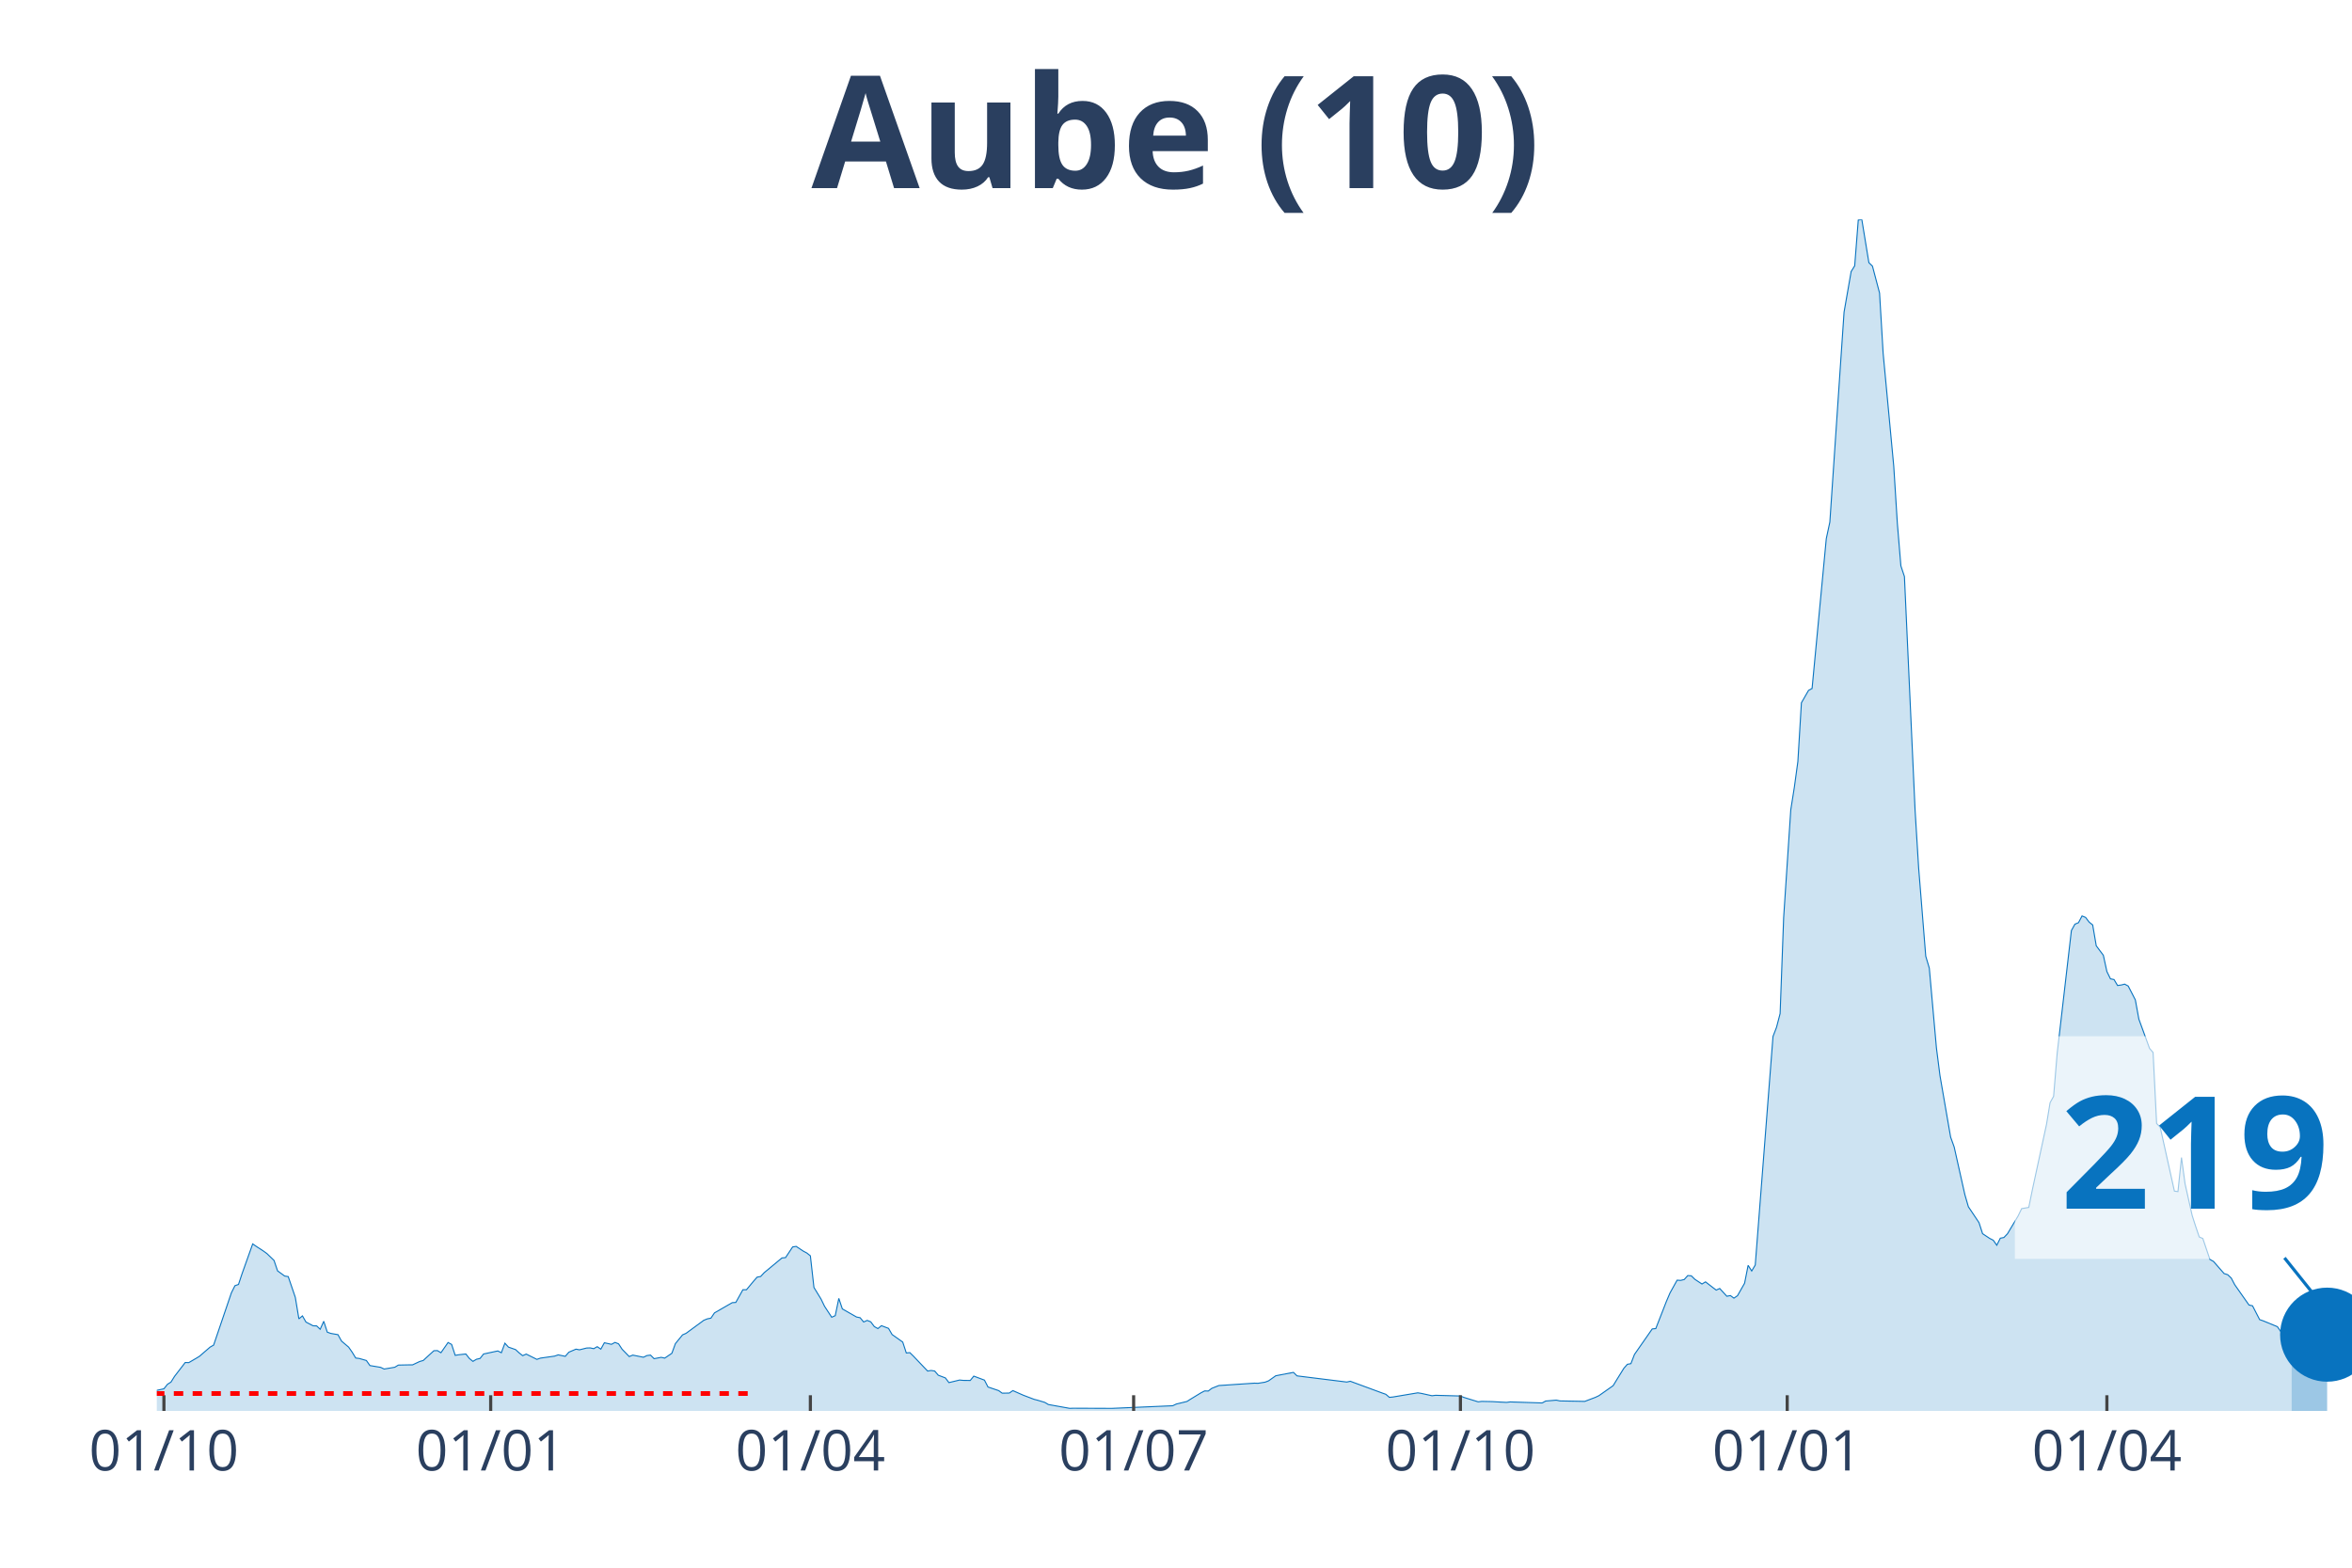
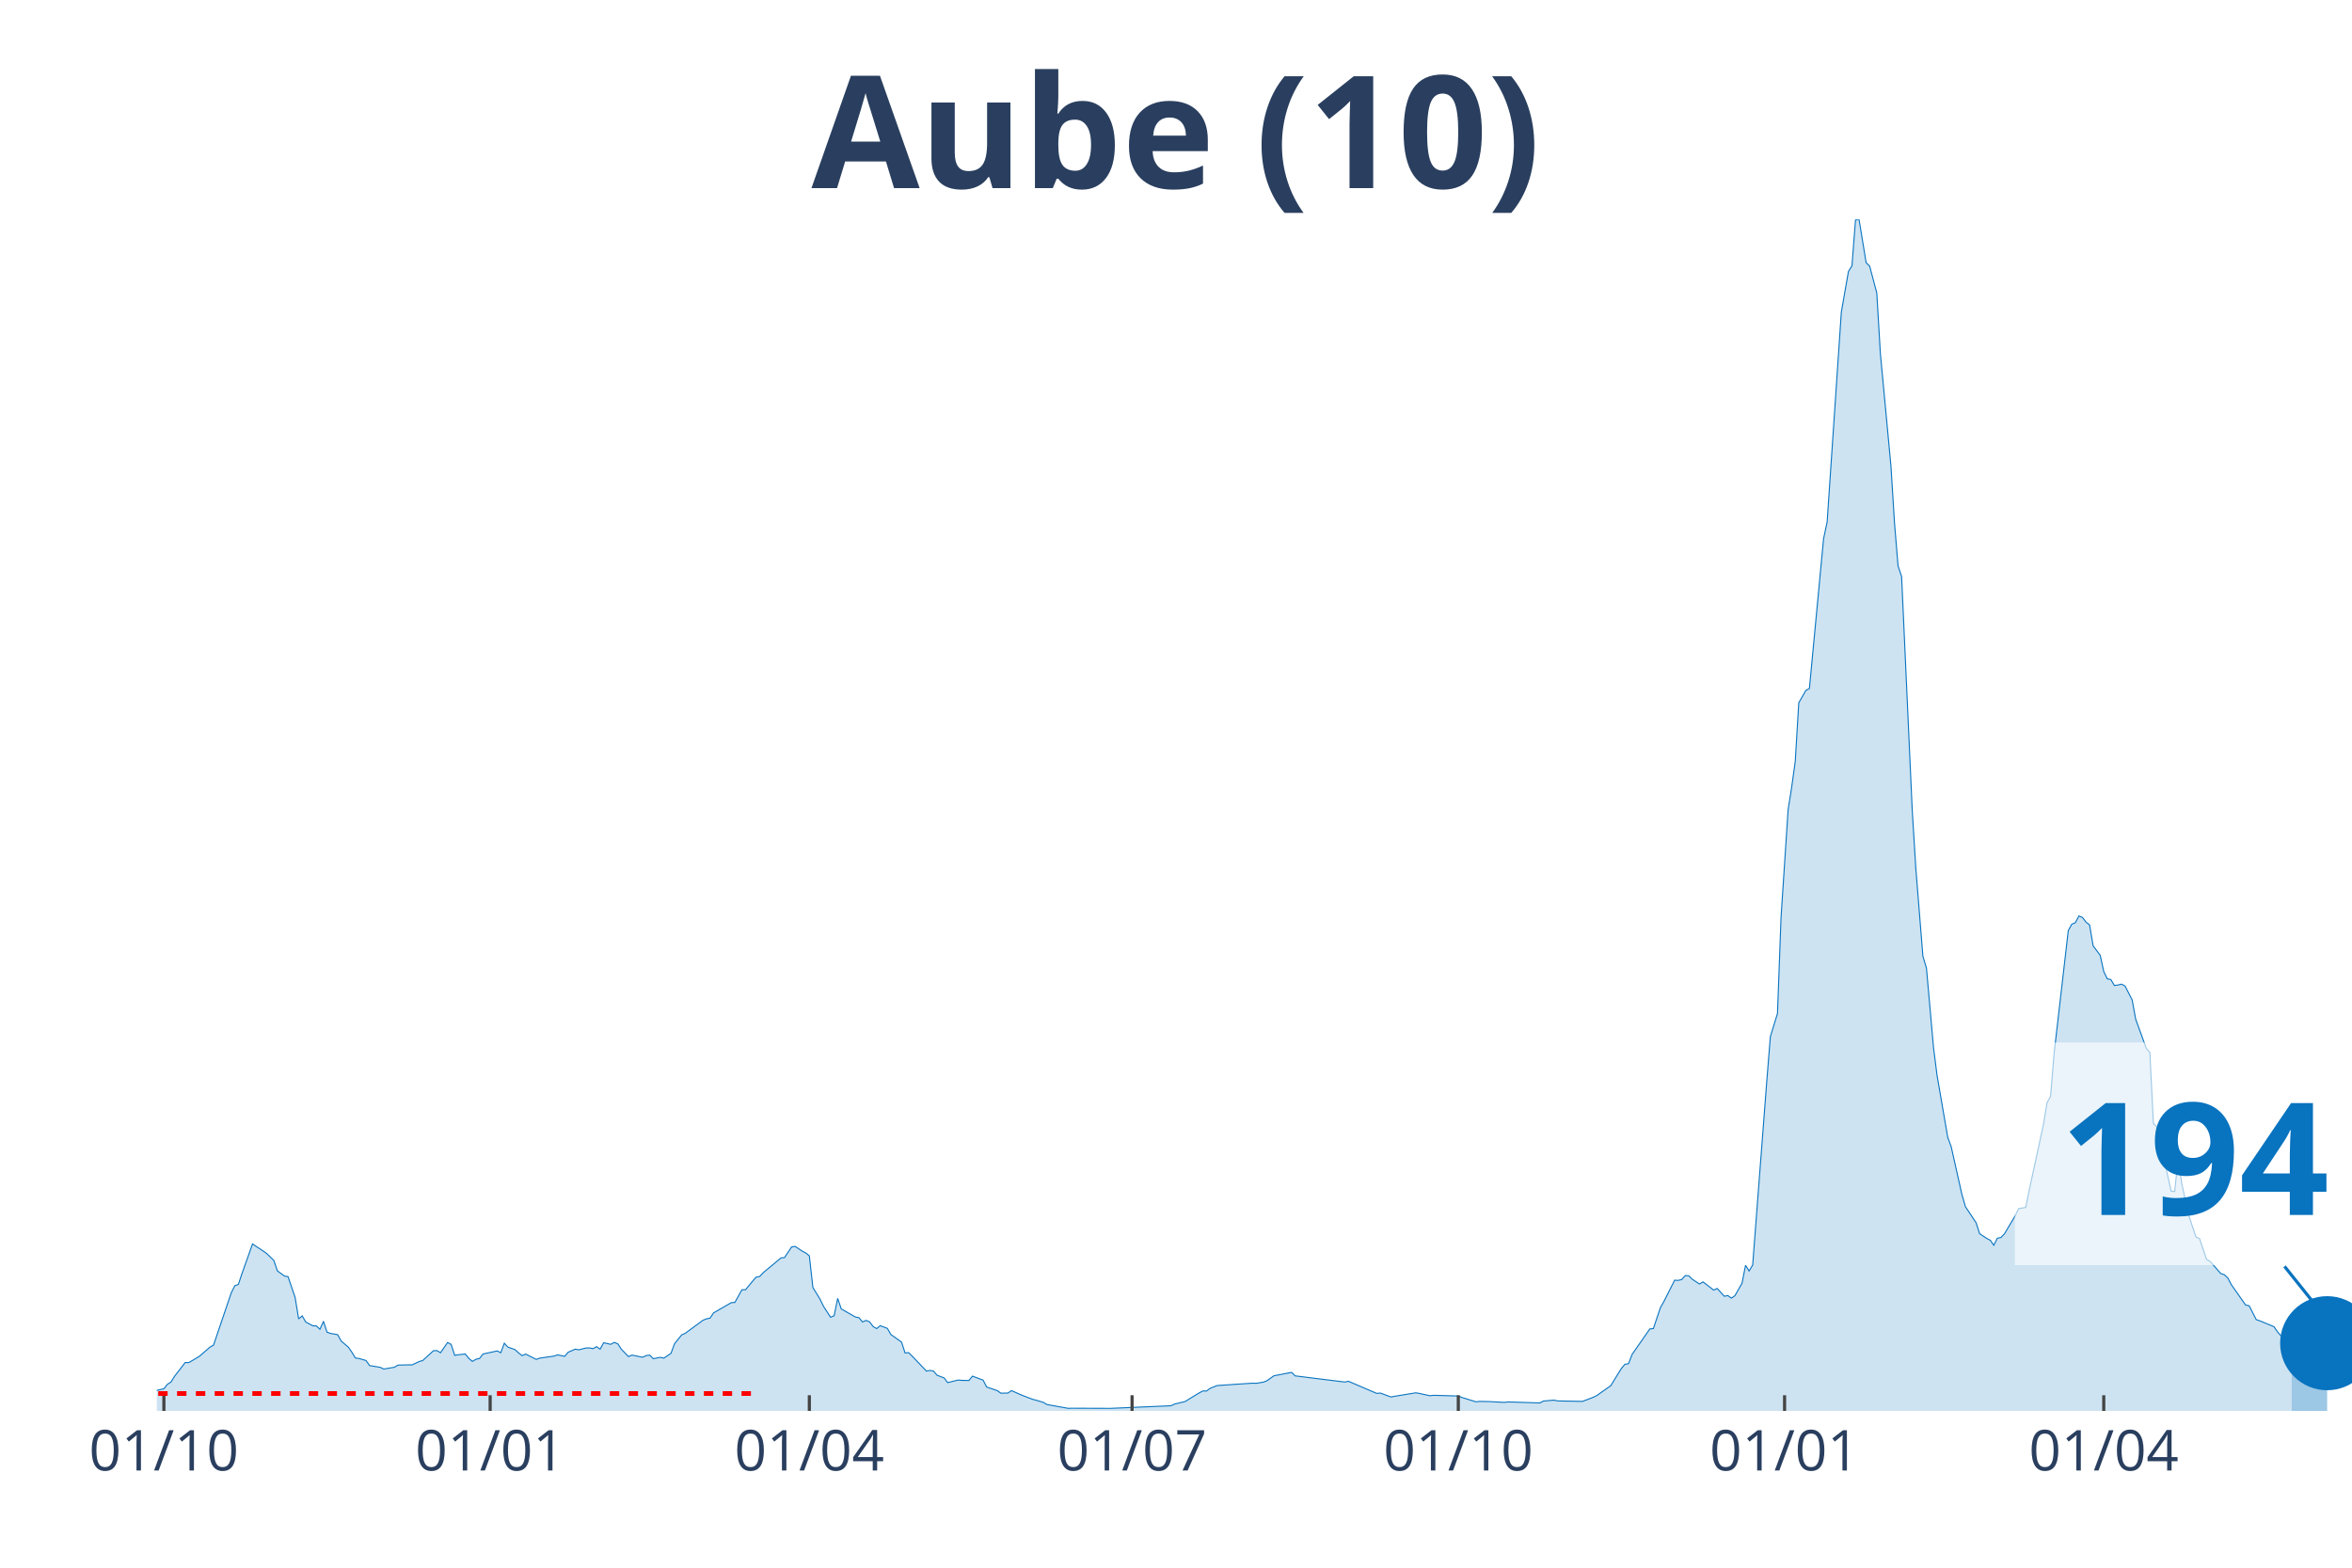
<svg xmlns="http://www.w3.org/2000/svg" class="main-svg" width="1125" height="750" style="" viewBox="0 0 750 500">
  <rect x="0" y="0" width="750" height="500" style="fill: rgb(0, 0, 0); fill-opacity: 0;" />
-   <defs id="defs-80fedc">
+   <defs id="defs-964664">
    <g class="clips">
-       <clipPath id="clip80fedcxyplot" class="plotclip">
+       <clipPath id="clip964664xyplot" class="plotclip">
        <rect width="700" height="380" />
      </clipPath>
-       <clipPath class="axesclip" id="clip80fedcx">
+       <clipPath class="axesclip" id="clip964664x">
        <rect x="50" y="0" width="700" height="500" />
      </clipPath>
-       <clipPath class="axesclip" id="clip80fedcy">
+       <clipPath class="axesclip" id="clip964664y">
        <rect x="0" y="70" width="750" height="380" />
      </clipPath>
-       <clipPath class="axesclip" id="clip80fedcxy">
+       <clipPath class="axesclip" id="clip964664xy">
        <rect x="50" y="70" width="700" height="380" />
      </clipPath>
    </g>
    <g class="gradients" />
  </defs>
  <g class="bglayer">
    <rect class="bg" x="50" y="70" width="700" height="380" style="fill: rgb(0, 0, 0); fill-opacity: 0; stroke-width: 0;" />
  </g>
  <g class="layer-below">
    <g class="imagelayer" />
    <g class="shapelayer" />
  </g>
  <g class="cartesianlayer">
    <g class="subplot xy">
      <g class="layer-subplot">
        <g class="shapelayer" />
        <g class="imagelayer" />
      </g>
      <g class="gridlayer">
        <g class="x">
-           <path class="xgrid crisp" transform="translate(52.27,0)" d="M0,70v380" style="stroke: rgb(255, 255, 255); stroke-opacity: 1; stroke-width: 1px;" />
-           <path class="xgrid crisp" transform="translate(156.47,0)" d="M0,70v380" style="stroke: rgb(255, 255, 255); stroke-opacity: 1; stroke-width: 1px;" />
-           <path class="xgrid crisp" transform="translate(258.41,0)" d="M0,70v380" style="stroke: rgb(255, 255, 255); stroke-opacity: 1; stroke-width: 1px;" />
-           <path class="xgrid crisp" transform="translate(361.49,0)" d="M0,70v380" style="stroke: rgb(255, 255, 255); stroke-opacity: 1; stroke-width: 1px;" />
-           <path class="xgrid crisp" transform="translate(465.7,0)" d="M0,70v380" style="stroke: rgb(255, 255, 255); stroke-opacity: 1; stroke-width: 1px;" />
-           <path class="xgrid crisp" transform="translate(569.9,0)" d="M0,70v380" style="stroke: rgb(255, 255, 255); stroke-opacity: 1; stroke-width: 1px;" />
-           <path class="xgrid crisp" transform="translate(671.84,0)" d="M0,70v380" style="stroke: rgb(255, 255, 255); stroke-opacity: 1; stroke-width: 1px;" />
+           <path class="xgrid crisp" transform="translate(52.26,0)" d="M0,70v380" style="stroke: rgb(255, 255, 255); stroke-opacity: 1; stroke-width: 1px;" />
+           <path class="xgrid crisp" transform="translate(156.3,0)" d="M0,70v380" style="stroke: rgb(255, 255, 255); stroke-opacity: 1; stroke-width: 1px;" />
+           <path class="xgrid crisp" transform="translate(258.08,0)" d="M0,70v380" style="stroke: rgb(255, 255, 255); stroke-opacity: 1; stroke-width: 1px;" />
+           <path class="xgrid crisp" transform="translate(360.99,0)" d="M0,70v380" style="stroke: rgb(255, 255, 255); stroke-opacity: 1; stroke-width: 1px;" />
+           <path class="xgrid crisp" transform="translate(465.02,0)" d="M0,70v380" style="stroke: rgb(255, 255, 255); stroke-opacity: 1; stroke-width: 1px;" />
+           <path class="xgrid crisp" transform="translate(569.06,0)" d="M0,70v380" style="stroke: rgb(255, 255, 255); stroke-opacity: 1; stroke-width: 1px;" />
+           <path class="xgrid crisp" transform="translate(670.84,0)" d="M0,70v380" style="stroke: rgb(255, 255, 255); stroke-opacity: 1; stroke-width: 1px;" />
        </g>
        <g class="y" />
      </g>
      <g class="zerolinelayer" />
      <path class="xlines-below" />
      <path class="ylines-below" />
      <g class="overlines-below" />
      <g class="xaxislayer-below" />
      <g class="yaxislayer-below" />
      <g class="overaxes-below" />
-       <g class="plot" transform="translate(50, 70)" clip-path="url('#clip80fedcxyplot')">
+       <g class="plot" transform="translate(50, 70)" clip-path="url('#clip964664xyplot')">
        <g class="scatterlayer mlayer">
-           <g class="trace scatter tracef2c474" style="stroke-miterlimit: 2;">
+           <g class="trace scatter traceb8cc3d" style="stroke-miterlimit: 2;">
            <g class="fills">
              <g>
-                 <path class="js-fill" d="M680.74,380L-154.05,380L-154.05,379.46L-142.72,379.25L-141.59,379.25L-53.24,378.64L-52.1,377.81L-45.31,377.06L-44.17,377.56L-26.05,376.49L-24.92,376.06L-20.39,375.2L-19.26,375.06L-15.86,375.49L-14.72,374.91L-10.19,374.81L-9.06,374.41L-3.4,374.48L-2.27,374.48L-1.13,374.45L0,373.44L2.27,372.94L3.4,371.51L4.53,370.79L5.66,368.97L9.06,364.56L10.19,364.6L12.46,363.27L13.59,362.59L16.99,359.65L18.12,359.01L23.79,342.32L24.92,340.06L26.05,339.66L27.18,336.26L30.58,326.73L31.72,327.52L33.98,328.99L35.11,329.81L37.38,332L38.51,335.33L40.78,336.98L41.91,337.16L44.17,343.78L45.31,350.63L46.44,349.69L47.57,351.66L49.84,352.85L50.97,352.88L52.1,353.96L53.24,351.41L54.37,354.89L55.5,355.28L57.77,355.68L58.9,357.72L61.17,359.65L62.3,361.27L63.43,363.13L64.56,363.27L66.83,363.92L67.96,365.53L71.36,366.1L72.49,366.64L75.89,366.07L77.02,365.38L80.42,365.31L81.55,365.31L83.82,364.24L84.95,363.92L88.35,360.8L89.48,360.76L90.61,361.44L91.75,359.8L92.88,358.18L94.01,358.79L95.15,362.27L96.28,362.09L98.54,361.84L99.68,363.27L100.81,364.2L101.94,363.52L103.07,363.27L104.21,361.84L108.74,360.87L109.87,361.44L111,358.4L112.14,359.65L114.4,360.44L115.53,361.48L116.67,362.38L117.8,361.87L121.2,363.56L122.33,363.16L126.86,362.52L127.99,362.12L130.26,362.59L131.39,361.27L133.66,360.3L134.79,360.51L137.06,359.94L138.19,359.9L139.32,360.15L140.45,359.51L141.59,360.3L142.72,358.26L144.98,358.76L146.12,358.15L147.25,358.61L148.38,360.33L150.65,362.66L151.78,362.2L155.18,362.88L156.31,362.34L157.44,362.2L158.58,363.34L160.84,362.91L161.97,363.16L164.24,361.62L165.37,358.54L167.64,355.75L168.77,355.25L174.43,351.09L175.57,350.63L176.7,350.41L177.83,348.73L183.5,345.47L184.63,345.4L186.89,341.35L188.03,341.35L190.29,338.63L191.42,337.34L192.56,337.12L193.69,335.9L199.35,331.21L200.49,331.1L202.75,327.7L203.88,327.52L206.15,329.03L207.28,329.63L208.41,330.53L209.55,340.63L211.81,344.32L212.94,346.65L215.21,350.12L216.34,349.62L217.48,344.11L218.61,347.47L223.14,350.05L224.27,350.27L225.4,351.63L226.54,351.13L227.67,351.59L228.8,353.1L229.94,353.74L231.07,352.81L233.33,353.67L234.47,355.64L237.86,358.04L239,361.52L240.13,361.41L241.26,362.52L245.79,367.28L246.93,367.1L248.06,367.28L249.19,368.61L251.46,369.47L252.59,370.97L255.99,370.15L257.12,370.26L259.39,370.29L260.52,368.9L263.92,370.18L265.05,372.37L268.45,373.52L269.58,374.34L271.84,374.3L272.98,373.52L275.24,374.52L276.38,375.02L279.77,376.31L280.91,376.6L283.17,377.28L284.3,377.96L291.1,379.18L292.23,379.14L303.56,379.18L304.69,379.18L323.95,378.35L325.08,377.81L328.48,376.99L329.61,376.27L333.01,374.2L334.14,373.62L335.28,373.66L336.41,372.8L338.67,371.9L339.81,371.83L350,371.15L351.13,371.19L353.4,370.83L354.53,370.4L356.8,368.79L357.93,368.57L362.46,367.71L363.59,368.82L379.45,370.79L380.58,370.54L390.78,374.3L391.91,374.7L393.04,375.67L394.17,375.56L402.1,374.23L403.24,374.41L406.63,375.16L407.77,375.02L415.7,375.24L416.83,375.7L421.36,377.1L422.49,376.96L425.89,377.03L427.02,377.1L430.42,377.28L431.55,377.13L441.75,377.46L442.88,376.85L446.28,376.56L447.41,376.81L455.34,376.96L456.47,376.53L458.74,375.67L459.87,375.13L464.4,371.94L465.53,370.08L467.8,366.42L468.93,365.13L470.06,364.92L471.2,361.98L476.86,353.85L477.99,353.74L481.39,345.04L482.52,342.39L484.79,338.3L485.92,338.37L487.06,338.09L488.19,336.83L489.32,336.91L490.45,338.02L492.72,339.52L493.85,338.84L497.25,341.46L498.38,340.95L500.65,343.43L501.78,343.21L502.91,344.03L504.05,343.25L506.31,339.27L507.44,333.57L508.58,335.37L509.71,333.47L515.37,260.57L516.5,257.63L517.64,253.26L518.77,222.63L521.04,188.28L522.17,181.12L523.3,172.88L524.43,154.14L526.7,150.2L527.83,149.59L532.36,101.81L533.5,96.5L536.89,46.28L538.03,29.55L540.29,16.59L541.42,14.79L542.56,0.18L543.69,0L545.95,13.79L547.09,14.9L549.35,23.46L550.49,42.66L553.88,78.74L555.02,96.9L556.15,110.48L557.28,113.88L560.68,188.42L561.81,206.8L564.08,234.99L565.21,238.75L567.48,264.19L568.61,273.04L572.01,292.67L573.14,295.82L576.54,310.97L577.67,314.88L581.07,319.96L582.2,323.47L584.47,324.98L585.6,325.55L586.73,327.16L587.86,324.91L589,324.69L590.13,323.51L593.53,317.81L594.66,315.48L596.93,315.09L598.06,309.54L602.59,288.58L603.72,281.7L604.85,279.66L605.99,265.91L610.52,226.79L611.65,224.75L612.78,224.28L613.92,222.13L615.05,222.6L616.18,224.1L617.31,225L618.45,231.66L620.71,234.67L621.84,239.86L622.98,242.19L624.11,242.41L625.24,244.31L626.38,244.16L627.51,243.88L628.64,244.49L630.91,248.89L632.04,255.05L635.44,264.37L636.57,265.69L637.7,288.33L638.83,289.48L643.37,309.9L644.5,310.04L645.63,299.19L646.76,307.53L649.03,317.67L650.16,321.18L651.29,324.51L652.43,325.01L654.69,331.68L655.83,332.32L659.22,336.19L660.36,336.55L661.49,337.62L662.62,339.77L667.15,346.22L668.28,346.47L670.55,350.88L671.68,351.27L676.21,353.13L677.35,354.78L679.61,357.4L680.74,360.76" style="fill: rgb(8, 115, 191); fill-opacity: 0.2; stroke-width: 0;" />
+                 <path class="js-fill" d="M680.78,380L-153.8,380L-153.8,379.46L-142.49,379.25L-141.36,379.25L-54.28,378.64L-53.15,378.64L-49.76,377.06L-48.63,376.99L-40.71,377.71L-39.58,377.53L-31.66,376.85L-30.53,377.24L-27.14,377.03L-26.01,376.49L-20.36,375.2L-19.22,375.06L-15.83,375.49L-14.7,374.91L-10.18,374.81L-9.05,374.41L-3.39,374.48L-2.26,374.48L-1.13,374.45L0,373.44L2.26,372.94L3.39,371.51L4.52,370.79L5.65,368.97L9.05,364.56L10.18,364.6L12.44,363.27L13.57,362.59L16.96,359.65L18.09,359.01L23.75,342.32L24.88,340.06L26.01,339.66L27.14,336.26L30.53,326.73L31.66,327.52L33.93,328.99L35.06,329.81L37.32,332L38.45,335.33L40.71,336.98L41.84,337.16L44.1,343.78L45.23,350.63L46.37,349.69L47.5,351.66L49.76,352.85L50.89,352.88L52.02,353.96L53.15,351.41L54.28,354.89L55.41,355.28L57.67,355.68L58.8,357.72L61.07,359.65L62.2,361.27L63.33,363.13L64.46,363.27L66.72,363.92L67.85,365.53L71.24,366.1L72.37,366.64L75.77,366.07L76.9,365.38L80.29,365.31L81.42,365.31L83.68,364.24L84.81,363.92L88.21,360.8L89.34,360.76L90.47,361.44L91.6,359.8L92.73,358.18L93.86,358.79L94.99,362.27L96.12,362.09L98.38,361.84L99.52,363.27L100.65,364.2L101.78,363.52L102.91,363.27L104.04,361.84L108.56,360.87L109.69,361.44L110.82,358.4L111.95,359.65L114.22,360.44L115.35,361.48L116.48,362.38L117.61,361.87L121,363.56L122.13,363.16L126.66,362.52L127.79,362.12L130.05,362.59L131.18,361.27L133.44,360.3L134.57,360.51L136.83,359.94L137.96,359.9L139.1,360.15L140.23,359.51L141.36,360.3L142.49,358.26L144.75,358.76L145.88,358.15L147.01,358.61L148.14,360.33L150.4,362.66L151.53,362.2L154.93,362.88L156.06,362.34L157.19,362.2L158.32,363.34L160.58,362.91L161.71,363.16L163.97,361.62L165.11,358.54L167.37,355.75L168.5,355.25L174.15,351.09L175.28,350.63L176.41,350.41L177.54,348.73L183.2,345.47L184.33,345.4L186.59,341.35L187.72,341.35L189.98,338.63L191.11,337.34L192.25,337.12L193.38,335.9L199.03,331.21L200.16,331.1L202.42,327.7L203.55,327.52L205.82,329.03L206.95,329.63L208.08,330.53L209.21,340.63L211.47,344.32L212.6,346.65L214.86,350.12L215.99,349.62L217.12,344.11L218.26,347.47L222.78,350.05L223.91,350.27L225.04,351.63L226.17,351.13L227.3,351.59L228.43,353.1L229.56,353.74L230.69,352.81L232.96,353.67L234.09,355.64L237.48,358.04L238.61,361.52L239.74,361.41L240.87,362.52L245.4,367.28L246.53,367.1L247.66,367.28L248.79,368.61L251.05,369.47L252.18,370.97L255.57,370.15L256.7,370.26L258.97,370.29L260.1,368.9L263.49,370.18L264.62,372.37L268.01,373.52L269.14,374.34L271.41,374.3L272.54,373.52L274.8,374.52L275.93,375.02L279.32,376.31L280.45,376.6L282.71,377.28L283.84,377.96L290.63,379.18L291.76,379.14L303.07,379.18L304.2,379.18L323.42,378.35L324.56,377.81L327.95,376.99L329.08,376.27L332.47,374.2L333.6,373.62L334.73,373.66L335.86,372.8L338.13,371.9L339.26,371.83L349.43,371.15L350.57,371.19L352.83,370.83L353.96,370.4L356.22,368.79L357.35,368.57L361.87,367.71L363,368.82L378.84,370.79L379.97,370.54L389.01,374.41L390.15,374.3L393.54,375.56L394.67,375.34L401.45,374.23L402.58,374.41L405.98,375.16L407.11,375.02L415.02,375.24L416.16,375.7L420.68,377.1L421.81,376.96L425.2,377.03L426.33,377.1L429.73,377.28L430.86,377.13L441.03,377.46L442.16,376.85L445.56,376.56L446.69,376.81L454.6,376.96L455.74,376.53L458,375.67L459.13,375.13L463.65,371.94L464.78,370.08L467.04,366.42L468.17,365.13L469.31,364.92L470.44,361.98L476.09,353.85L477.22,353.74L479.48,347.04L480.61,345.04L484.01,338.3L485.14,338.37L486.27,338.09L487.4,336.83L488.53,336.91L489.66,338.02L491.92,339.52L493.05,338.84L496.45,341.46L497.58,340.95L499.84,343.43L500.97,343.21L502.1,344.03L503.23,343.25L505.49,339.27L506.62,333.57L507.75,335.37L508.89,333.47L513.41,274.5L514.54,260.57L516.8,253.26L517.93,222.63L520.19,188.28L521.32,181.12L522.46,172.88L523.59,154.14L525.85,150.2L526.98,149.59L531.5,101.81L532.63,96.5L536.03,46.28L537.16,29.55L539.42,16.59L540.55,14.79L541.68,0.18L542.81,0L545.07,13.79L546.2,14.9L548.47,23.46L549.6,42.66L552.99,78.74L554.12,96.9L555.25,110.48L556.38,113.88L559.77,188.42L560.9,206.8L563.17,234.99L564.3,238.75L566.56,264.19L567.69,273.04L571.08,292.67L572.21,295.82L575.61,310.97L576.74,314.88L580.13,319.96L581.26,323.47L583.52,324.98L584.65,325.55L585.78,327.16L586.91,324.91L588.05,324.69L589.18,323.51L592.57,317.81L593.7,315.48L595.96,315.09L597.09,309.54L601.62,288.58L602.75,281.7L603.88,279.66L605.01,265.91L609.53,226.79L610.66,224.75L611.79,224.28L612.92,222.13L614.05,222.6L615.19,224.1L616.32,225L617.45,231.66L619.71,234.67L620.84,239.86L621.97,242.19L623.1,242.41L624.23,244.31L625.36,244.16L626.49,243.88L627.63,244.49L629.89,248.89L631.02,255.05L634.41,264.37L635.54,265.69L636.67,288.33L637.8,289.48L642.33,309.9L643.46,310.04L644.59,299.19L645.72,307.53L647.98,317.67L649.11,321.18L650.24,324.51L651.37,325.01L653.63,331.68L654.77,332.32L658.16,336.19L659.29,336.55L660.42,337.62L661.55,339.77L666.07,346.22L667.21,346.47L669.47,350.88L670.6,351.27L675.12,353.13L676.25,354.78L678.51,357.4L679.64,360.76L680.78,361.77" style="fill: rgb(8, 115, 191); fill-opacity: 0.2; stroke-width: 0;" />
              </g>
            </g>
            <g class="errorbars" />
            <g class="lines">
-               <path class="js-line" d="M-154.05,379.46L-142.72,379.25L-141.59,379.25L-53.24,378.64L-52.1,377.81L-45.31,377.06L-44.17,377.56L-26.05,376.49L-24.92,376.06L-20.39,375.2L-19.26,375.06L-15.86,375.49L-14.72,374.91L-10.19,374.81L-9.06,374.41L-3.4,374.48L-2.27,374.48L-1.13,374.45L0,373.44L2.27,372.94L3.4,371.51L4.53,370.79L5.66,368.97L9.06,364.56L10.19,364.6L12.46,363.27L13.59,362.59L16.99,359.65L18.12,359.01L23.79,342.32L24.92,340.06L26.05,339.66L27.18,336.26L30.58,326.73L31.72,327.52L33.98,328.99L35.11,329.81L37.38,332L38.51,335.33L40.78,336.98L41.91,337.16L44.17,343.78L45.31,350.63L46.44,349.69L47.57,351.66L49.84,352.85L50.97,352.88L52.1,353.96L53.24,351.41L54.37,354.89L55.5,355.28L57.77,355.68L58.9,357.72L61.17,359.65L62.3,361.27L63.43,363.13L64.56,363.27L66.83,363.92L67.96,365.53L71.36,366.1L72.49,366.64L75.89,366.07L77.02,365.38L80.42,365.31L81.55,365.31L83.82,364.24L84.95,363.92L88.35,360.8L89.48,360.76L90.61,361.44L91.75,359.8L92.88,358.18L94.01,358.79L95.15,362.27L96.28,362.09L98.54,361.84L99.68,363.27L100.81,364.2L101.94,363.52L103.07,363.27L104.21,361.84L108.74,360.87L109.87,361.44L111,358.4L112.14,359.65L114.4,360.44L115.53,361.48L116.67,362.38L117.8,361.87L121.2,363.56L122.33,363.16L126.86,362.52L127.99,362.12L130.26,362.59L131.39,361.27L133.66,360.3L134.79,360.51L137.06,359.94L138.19,359.9L139.32,360.15L140.45,359.51L141.59,360.3L142.72,358.26L144.98,358.76L146.12,358.15L147.25,358.61L148.38,360.33L150.65,362.66L151.78,362.2L155.18,362.88L156.31,362.34L157.44,362.2L158.58,363.34L160.84,362.91L161.97,363.16L164.24,361.62L165.37,358.54L167.64,355.75L168.77,355.25L174.43,351.09L175.57,350.63L176.7,350.41L177.83,348.73L183.5,345.47L184.63,345.4L186.89,341.35L188.03,341.35L190.29,338.63L191.42,337.34L192.56,337.12L193.69,335.9L199.35,331.21L200.49,331.1L202.75,327.7L203.88,327.52L206.15,329.03L207.28,329.63L208.41,330.53L209.55,340.63L211.81,344.32L212.94,346.65L215.21,350.12L216.34,349.62L217.48,344.11L218.61,347.47L223.14,350.05L224.27,350.27L225.4,351.63L226.54,351.13L227.67,351.59L228.8,353.1L229.94,353.74L231.07,352.81L233.33,353.67L234.47,355.64L237.86,358.04L239,361.52L240.13,361.41L241.26,362.52L245.79,367.28L246.93,367.1L248.06,367.28L249.19,368.61L251.46,369.47L252.59,370.97L255.99,370.15L257.12,370.26L259.39,370.29L260.52,368.9L263.92,370.18L265.05,372.37L268.45,373.52L269.58,374.34L271.84,374.3L272.98,373.52L275.24,374.52L276.38,375.02L279.77,376.31L280.91,376.6L283.17,377.28L284.3,377.96L291.1,379.18L292.23,379.14L303.56,379.18L304.69,379.18L323.95,378.35L325.08,377.81L328.48,376.99L329.61,376.27L333.01,374.2L334.14,373.62L335.28,373.66L336.41,372.8L338.67,371.9L339.81,371.83L350,371.15L351.13,371.19L353.4,370.83L354.53,370.4L356.8,368.79L357.93,368.57L362.46,367.71L363.59,368.82L379.45,370.79L380.58,370.54L390.78,374.3L391.91,374.7L393.04,375.67L394.17,375.56L402.1,374.23L403.24,374.41L406.63,375.16L407.77,375.02L415.7,375.24L416.83,375.7L421.36,377.1L422.49,376.96L425.89,377.03L427.02,377.1L430.42,377.28L431.55,377.13L441.75,377.46L442.88,376.85L446.28,376.56L447.41,376.81L455.34,376.96L456.47,376.53L458.74,375.67L459.87,375.13L464.4,371.94L465.53,370.08L467.8,366.42L468.93,365.13L470.06,364.92L471.2,361.98L476.86,353.85L477.99,353.74L481.39,345.04L482.52,342.39L484.79,338.3L485.92,338.37L487.06,338.09L488.19,336.83L489.32,336.91L490.45,338.02L492.72,339.52L493.85,338.84L497.25,341.46L498.38,340.95L500.65,343.43L501.78,343.21L502.91,344.03L504.05,343.25L506.31,339.27L507.44,333.57L508.58,335.37L509.71,333.47L515.37,260.57L516.5,257.63L517.64,253.26L518.77,222.63L521.04,188.28L522.17,181.12L523.3,172.88L524.43,154.14L526.7,150.2L527.83,149.59L532.36,101.81L533.5,96.5L536.89,46.28L538.03,29.55L540.29,16.59L541.42,14.79L542.56,0.18L543.69,0L545.95,13.79L547.09,14.9L549.35,23.46L550.49,42.66L553.88,78.74L555.02,96.9L556.15,110.48L557.28,113.88L560.68,188.42L561.81,206.8L564.08,234.99L565.21,238.75L567.48,264.19L568.61,273.04L572.01,292.67L573.14,295.82L576.54,310.97L577.67,314.88L581.07,319.96L582.2,323.47L584.47,324.98L585.6,325.55L586.73,327.16L587.86,324.91L589,324.69L590.13,323.51L593.53,317.81L594.66,315.48L596.93,315.09L598.06,309.54L602.59,288.58L603.72,281.7L604.85,279.66L605.99,265.91L610.52,226.79L611.65,224.75L612.78,224.28L613.92,222.13L615.05,222.6L616.18,224.1L617.31,225L618.45,231.66L620.71,234.67L621.84,239.86L622.98,242.19L624.11,242.41L625.24,244.31L626.38,244.16L627.51,243.88L628.64,244.49L630.91,248.89L632.04,255.05L635.44,264.37L636.57,265.69L637.7,288.33L638.83,289.48L643.37,309.9L644.5,310.04L645.63,299.19L646.76,307.53L649.03,317.67L650.16,321.18L651.29,324.51L652.43,325.01L654.69,331.68L655.83,332.32L659.22,336.19L660.36,336.55L661.49,337.62L662.62,339.77L667.15,346.22L668.28,346.47L670.55,350.88L671.68,351.27L676.21,353.13L677.35,354.78L679.61,357.4L680.74,360.76" style="vector-effect: non-scaling-stroke; fill: none; stroke: rgb(8, 115, 191); stroke-opacity: 1; stroke-width: 0.5px; opacity: 1;" />
+               <path class="js-line" d="M-153.8,379.46L-142.49,379.25L-141.36,379.25L-54.28,378.64L-53.15,378.64L-49.76,377.06L-48.63,376.99L-40.71,377.71L-39.58,377.53L-31.66,376.85L-30.53,377.24L-27.14,377.03L-26.01,376.49L-20.36,375.2L-19.22,375.06L-15.83,375.49L-14.7,374.91L-10.18,374.81L-9.05,374.41L-3.39,374.48L-2.26,374.48L-1.13,374.45L0,373.44L2.26,372.94L3.39,371.51L4.52,370.79L5.65,368.97L9.05,364.56L10.18,364.6L12.44,363.27L13.57,362.59L16.96,359.65L18.09,359.01L23.75,342.32L24.88,340.06L26.01,339.66L27.14,336.26L30.53,326.73L31.66,327.52L33.93,328.99L35.06,329.81L37.32,332L38.45,335.33L40.71,336.98L41.84,337.16L44.1,343.78L45.23,350.63L46.37,349.69L47.5,351.66L49.76,352.85L50.89,352.88L52.02,353.96L53.15,351.41L54.28,354.89L55.41,355.28L57.67,355.68L58.8,357.72L61.07,359.65L62.2,361.27L63.33,363.13L64.46,363.27L66.72,363.92L67.85,365.53L71.24,366.1L72.37,366.64L75.77,366.07L76.9,365.38L80.29,365.31L81.42,365.31L83.68,364.24L84.81,363.92L88.21,360.8L89.34,360.76L90.47,361.44L91.6,359.8L92.73,358.18L93.86,358.79L94.99,362.27L96.12,362.09L98.38,361.84L99.52,363.27L100.65,364.2L101.78,363.52L102.91,363.27L104.04,361.84L108.56,360.87L109.69,361.44L110.82,358.4L111.95,359.65L114.22,360.44L115.35,361.48L116.48,362.38L117.61,361.87L121,363.56L122.13,363.16L126.66,362.52L127.79,362.12L130.05,362.59L131.18,361.27L133.44,360.3L134.57,360.51L136.83,359.94L137.96,359.9L139.1,360.15L140.23,359.51L141.36,360.3L142.49,358.26L144.75,358.76L145.88,358.15L147.01,358.61L148.14,360.33L150.4,362.66L151.53,362.2L154.93,362.88L156.06,362.34L157.19,362.2L158.32,363.34L160.58,362.91L161.71,363.16L163.97,361.62L165.11,358.54L167.37,355.75L168.5,355.25L174.15,351.09L175.28,350.63L176.41,350.41L177.54,348.73L183.2,345.47L184.33,345.4L186.59,341.35L187.72,341.35L189.98,338.63L191.11,337.34L192.25,337.12L193.38,335.9L199.03,331.21L200.16,331.1L202.42,327.7L203.55,327.52L205.82,329.03L206.95,329.63L208.08,330.53L209.21,340.63L211.47,344.32L212.6,346.65L214.86,350.12L215.99,349.62L217.12,344.11L218.26,347.47L222.78,350.05L223.91,350.27L225.04,351.63L226.17,351.13L227.3,351.59L228.43,353.1L229.56,353.74L230.69,352.81L232.96,353.67L234.09,355.64L237.48,358.04L238.61,361.52L239.74,361.41L240.87,362.52L245.4,367.28L246.53,367.1L247.66,367.28L248.79,368.61L251.05,369.47L252.18,370.97L255.57,370.15L256.7,370.26L258.97,370.29L260.1,368.9L263.49,370.18L264.62,372.37L268.01,373.52L269.14,374.34L271.41,374.3L272.54,373.52L274.8,374.52L275.93,375.02L279.32,376.31L280.45,376.6L282.71,377.28L283.84,377.96L290.63,379.18L291.76,379.14L303.07,379.18L304.2,379.18L323.42,378.35L324.56,377.81L327.95,376.99L329.08,376.27L332.47,374.2L333.6,373.62L334.73,373.66L335.86,372.8L338.13,371.9L339.26,371.83L349.43,371.15L350.57,371.19L352.83,370.83L353.96,370.4L356.22,368.79L357.35,368.57L361.87,367.71L363,368.82L378.84,370.79L379.97,370.54L389.01,374.41L390.15,374.3L393.54,375.56L394.67,375.34L401.45,374.23L402.58,374.41L405.98,375.16L407.11,375.02L415.02,375.24L416.16,375.7L420.68,377.1L421.81,376.96L425.2,377.03L426.33,377.1L429.73,377.28L430.86,377.13L441.03,377.46L442.16,376.85L445.56,376.56L446.69,376.81L454.6,376.96L455.74,376.53L458,375.67L459.13,375.13L463.65,371.94L464.78,370.08L467.04,366.42L468.17,365.13L469.31,364.92L470.44,361.98L476.09,353.85L477.22,353.74L479.48,347.04L480.61,345.04L484.01,338.3L485.14,338.37L486.27,338.09L487.4,336.83L488.53,336.91L489.66,338.02L491.92,339.52L493.05,338.84L496.45,341.46L497.58,340.95L499.84,343.43L500.97,343.21L502.1,344.03L503.23,343.25L505.49,339.27L506.62,333.57L507.75,335.37L508.89,333.47L513.41,274.5L514.54,260.57L516.8,253.26L517.93,222.63L520.19,188.28L521.32,181.12L522.46,172.88L523.59,154.14L525.85,150.2L526.98,149.59L531.5,101.81L532.63,96.5L536.03,46.28L537.16,29.55L539.42,16.59L540.55,14.79L541.68,0.18L542.81,0L545.07,13.79L546.2,14.9L548.47,23.46L549.6,42.66L552.99,78.74L554.12,96.9L555.25,110.48L556.38,113.88L559.77,188.42L560.9,206.8L563.17,234.99L564.3,238.75L566.56,264.19L567.69,273.04L571.08,292.67L572.21,295.82L575.61,310.97L576.74,314.88L580.13,319.96L581.26,323.47L583.52,324.98L584.65,325.55L585.78,327.16L586.91,324.91L588.05,324.69L589.18,323.51L592.57,317.81L593.7,315.48L595.96,315.09L597.09,309.54L601.62,288.58L602.75,281.7L603.88,279.66L605.01,265.91L609.53,226.79L610.66,224.75L611.79,224.28L612.92,222.13L614.05,222.6L615.19,224.1L616.32,225L617.45,231.66L619.71,234.67L620.84,239.86L621.97,242.19L623.1,242.41L624.23,244.31L625.36,244.16L626.49,243.88L627.63,244.49L629.89,248.89L631.02,255.05L634.41,264.37L635.54,265.69L636.67,288.33L637.8,289.48L642.33,309.9L643.46,310.04L644.59,299.19L645.72,307.53L647.98,317.67L649.11,321.18L650.24,324.51L651.37,325.01L653.63,331.68L654.77,332.32L658.16,336.19L659.29,336.55L660.42,337.62L661.55,339.77L666.07,346.22L667.21,346.47L669.47,350.88L670.6,351.27L675.12,353.13L676.25,354.78L678.51,357.4L679.64,360.76L680.78,361.77" style="vector-effect: non-scaling-stroke; fill: none; stroke: rgb(8, 115, 191); stroke-opacity: 1; stroke-width: 0.5px; opacity: 1;" />
            </g>
            <g class="points" />
            <g class="text" />
          </g>
-           <g class="trace scatter traceb6ad20" style="stroke-miterlimit: 2;">
+           <g class="trace scatter trace9df82e" style="stroke-miterlimit: 2;">
            <g class="fills">
              <g>
-                 <path class="js-fill" d="M692.07,380L680.74,380L680.74,360.76L683.01,362.45L684.14,362.48L685.28,362.34L686.41,361.12L687.54,360.76L688.67,357.43L692.07,355.68" style="fill: rgb(8, 115, 191); fill-opacity: 0.4; stroke-width: 0;" />
+                 <path class="js-fill" d="M692.08,380L680.78,380L680.78,361.77L683.04,362.48L684.17,362.34L686.43,360.76L687.56,357.43L690.95,355.64L692.08,358.4" style="fill: rgb(8, 115, 191); fill-opacity: 0.4; stroke-width: 0;" />
              </g>
            </g>
            <g class="errorbars" />
            <g class="lines">
-               <path class="js-line" d="M680.74,360.76L683.01,362.45L684.14,362.48L685.28,362.34L686.41,361.12L687.54,360.76L688.67,357.43L692.07,355.68" style="vector-effect: non-scaling-stroke; fill: none; stroke: rgb(8, 115, 191); stroke-opacity: 1; stroke-width: 2px; opacity: 1;" />
+               <path class="js-line" d="M680.78,361.77L683.04,362.48L684.17,362.34L686.43,360.76L687.56,357.43L690.95,355.64L692.08,358.4" style="vector-effect: non-scaling-stroke; fill: none; stroke: rgb(8, 115, 191); stroke-opacity: 1; stroke-width: 2px; opacity: 1;" />
            </g>
            <g class="points" />
            <g class="text" />
          </g>
-           <g class="trace scatter tracec72e5b" style="stroke-miterlimit: 2; opacity: 1;">
+           <g class="trace scatter trace017b2e" style="stroke-miterlimit: 2; opacity: 1;">
            <g class="fills" />
            <g class="errorbars" />
            <g class="lines" />
            <g class="points">
-               <path class="point" transform="translate(692.07,355.68)" d="M15,0A15,15 0 1,1 0,-15A15,15 0 0,1 15,0Z" style="opacity: 1; stroke-width: 0px; fill: rgb(8, 115, 191); fill-opacity: 1;" />
+               <path class="point" transform="translate(692.08,358.4)" d="M15,0A15,15 0 1,1 0,-15A15,15 0 0,1 15,0Z" style="opacity: 1; stroke-width: 0px; fill: rgb(8, 115, 191); fill-opacity: 1;" />
            </g>
            <g class="text" />
          </g>
        </g>
      </g>
      <g class="overplot" />
      <path class="xlines-above crisp" style="fill: none; stroke-width: 1px; stroke: rgb(0, 0, 0); stroke-opacity: 0;" d="" />
      <path class="ylines-above crisp" style="fill: none;" d="M0,0" />
      <g class="overlines-above" />
      <g class="xaxislayer-above">
-         <path class="xtick ticks crisp" d="M0,450v-5" transform="translate(52.27,0)" style="stroke: rgb(68, 68, 68); stroke-opacity: 1; stroke-width: 1px;" />
-         <path class="xtick ticks crisp" d="M0,450v-5" transform="translate(156.47,0)" style="stroke: rgb(68, 68, 68); stroke-opacity: 1; stroke-width: 1px;" />
-         <path class="xtick ticks crisp" d="M0,450v-5" transform="translate(258.41,0)" style="stroke: rgb(68, 68, 68); stroke-opacity: 1; stroke-width: 1px;" />
-         <path class="xtick ticks crisp" d="M0,450v-5" transform="translate(361.49,0)" style="stroke: rgb(68, 68, 68); stroke-opacity: 1; stroke-width: 1px;" />
-         <path class="xtick ticks crisp" d="M0,450v-5" transform="translate(465.7,0)" style="stroke: rgb(68, 68, 68); stroke-opacity: 1; stroke-width: 1px;" />
-         <path class="xtick ticks crisp" d="M0,450v-5" transform="translate(569.9,0)" style="stroke: rgb(68, 68, 68); stroke-opacity: 1; stroke-width: 1px;" />
-         <path class="xtick ticks crisp" d="M0,450v-5" transform="translate(671.84,0)" style="stroke: rgb(68, 68, 68); stroke-opacity: 1; stroke-width: 1px;" />
+         <path class="xtick ticks crisp" d="M0,450v-5" transform="translate(52.26,0)" style="stroke: rgb(68, 68, 68); stroke-opacity: 1; stroke-width: 1px;" />
+         <path class="xtick ticks crisp" d="M0,450v-5" transform="translate(156.3,0)" style="stroke: rgb(68, 68, 68); stroke-opacity: 1; stroke-width: 1px;" />
+         <path class="xtick ticks crisp" d="M0,450v-5" transform="translate(258.08,0)" style="stroke: rgb(68, 68, 68); stroke-opacity: 1; stroke-width: 1px;" />
+         <path class="xtick ticks crisp" d="M0,450v-5" transform="translate(360.99,0)" style="stroke: rgb(68, 68, 68); stroke-opacity: 1; stroke-width: 1px;" />
+         <path class="xtick ticks crisp" d="M0,450v-5" transform="translate(465.02,0)" style="stroke: rgb(68, 68, 68); stroke-opacity: 1; stroke-width: 1px;" />
+         <path class="xtick ticks crisp" d="M0,450v-5" transform="translate(569.06,0)" style="stroke: rgb(68, 68, 68); stroke-opacity: 1; stroke-width: 1px;" />
+         <path class="xtick ticks crisp" d="M0,450v-5" transform="translate(670.84,0)" style="stroke: rgb(68, 68, 68); stroke-opacity: 1; stroke-width: 1px;" />
        <g class="xtick">
-           <text text-anchor="middle" x="0" y="469" transform="translate(52.27,0)" style="font-family: 'Open Sans', verdana, arial, sans-serif; font-size: 18px; fill: rgb(42, 63, 95); fill-opacity: 1; white-space: pre;">01/10</text>
+           <text text-anchor="middle" x="0" y="469" transform="translate(52.26,0)" style="font-family: 'Open Sans', verdana, arial, sans-serif; font-size: 18px; fill: rgb(42, 63, 95); fill-opacity: 1; white-space: pre;">01/10</text>
        </g>
        <g class="xtick">
-           <text text-anchor="middle" x="0" y="469" transform="translate(156.47,0)" style="font-family: 'Open Sans', verdana, arial, sans-serif; font-size: 18px; fill: rgb(42, 63, 95); fill-opacity: 1; white-space: pre;">01/01</text>
+           <text text-anchor="middle" x="0" y="469" transform="translate(156.3,0)" style="font-family: 'Open Sans', verdana, arial, sans-serif; font-size: 18px; fill: rgb(42, 63, 95); fill-opacity: 1; white-space: pre;">01/01</text>
        </g>
        <g class="xtick">
-           <text text-anchor="middle" x="0" y="469" transform="translate(258.41,0)" style="font-family: 'Open Sans', verdana, arial, sans-serif; font-size: 18px; fill: rgb(42, 63, 95); fill-opacity: 1; white-space: pre;">01/04</text>
+           <text text-anchor="middle" x="0" y="469" transform="translate(258.08,0)" style="font-family: 'Open Sans', verdana, arial, sans-serif; font-size: 18px; fill: rgb(42, 63, 95); fill-opacity: 1; white-space: pre;">01/04</text>
        </g>
        <g class="xtick">
-           <text text-anchor="middle" x="0" y="469" transform="translate(361.49,0)" style="font-family: 'Open Sans', verdana, arial, sans-serif; font-size: 18px; fill: rgb(42, 63, 95); fill-opacity: 1; white-space: pre;">01/07</text>
+           <text text-anchor="middle" x="0" y="469" transform="translate(360.99,0)" style="font-family: 'Open Sans', verdana, arial, sans-serif; font-size: 18px; fill: rgb(42, 63, 95); fill-opacity: 1; white-space: pre;">01/07</text>
        </g>
        <g class="xtick">
-           <text text-anchor="middle" x="0" y="469" transform="translate(465.7,0)" style="font-family: 'Open Sans', verdana, arial, sans-serif; font-size: 18px; fill: rgb(42, 63, 95); fill-opacity: 1; white-space: pre;">01/10</text>
+           <text text-anchor="middle" x="0" y="469" transform="translate(465.02,0)" style="font-family: 'Open Sans', verdana, arial, sans-serif; font-size: 18px; fill: rgb(42, 63, 95); fill-opacity: 1; white-space: pre;">01/10</text>
        </g>
        <g class="xtick">
-           <text text-anchor="middle" x="0" y="469" transform="translate(569.9,0)" style="font-family: 'Open Sans', verdana, arial, sans-serif; font-size: 18px; fill: rgb(42, 63, 95); fill-opacity: 1; white-space: pre;">01/01</text>
+           <text text-anchor="middle" x="0" y="469" transform="translate(569.06,0)" style="font-family: 'Open Sans', verdana, arial, sans-serif; font-size: 18px; fill: rgb(42, 63, 95); fill-opacity: 1; white-space: pre;">01/01</text>
        </g>
        <g class="xtick">
-           <text text-anchor="middle" x="0" y="469" transform="translate(671.84,0)" style="font-family: 'Open Sans', verdana, arial, sans-serif; font-size: 18px; fill: rgb(42, 63, 95); fill-opacity: 1; white-space: pre;">01/04</text>
+           <text text-anchor="middle" x="0" y="469" transform="translate(670.84,0)" style="font-family: 'Open Sans', verdana, arial, sans-serif; font-size: 18px; fill: rgb(42, 63, 95); fill-opacity: 1; white-space: pre;">01/04</text>
        </g>
      </g>
      <g class="yaxislayer-above" />
      <g class="overaxes-above" />
    </g>
  </g>
  <g class="polarlayer" />
  <g class="ternarylayer" />
  <g class="geolayer" />
  <g class="funnelarealayer" />
  <g class="pielayer" />
  <g class="treemaplayer" />
  <g class="sunburstlayer" />
  <g class="glimages" />
-   <defs id="topdefs-80fedc">
+   <defs id="topdefs-964664">
    <g class="clips" />
  </defs>
  <g class="layer-above">
    <g class="imagelayer" />
    <g class="shapelayer">
-       <path data-index="0" fill-rule="evenodd" d="M-586.57,444.45L241.42,444.45" clip-path="url('#clip80fedcxy')" style="opacity: 1; stroke: rgb(255, 0, 0); stroke-opacity: 1; fill: rgb(0, 0, 0); fill-opacity: 0; stroke-dasharray: 3px, 3px; stroke-width: 1.5px;" />
+       <path data-index="0" fill-rule="evenodd" d="M-585.54,444.45L241.11,444.45" clip-path="url('#clip964664xy')" style="opacity: 1; stroke: rgb(255, 0, 0); stroke-opacity: 1; fill: rgb(0, 0, 0); fill-opacity: 0; stroke-dasharray: 3px, 3px; stroke-width: 1.5px;" />
    </g>
  </g>
  <g class="infolayer">
    <g class="g-gtitle">
      <text class="gtitle" x="375" y="25" text-anchor="middle" dy="0.7em" style="font-family: 'Open Sans', verdana, arial, sans-serif; font-size: 50px; fill: rgb(42, 63, 95); opacity: 1; font-weight: normal; white-space: pre;">
        <tspan style="font-weight:bold">Aube (10)</tspan>
      </text>
    </g>
    <g class="g-xtitle" />
    <g class="annotation" data-index="0" style="opacity: 1;">
-       <g class="annotation-text-g" transform="rotate(0,700.07,365.68)">
-         <g class="cursor-pointer" transform="translate(642, 330)">
+       <g class="annotation-text-g" transform="rotate(0,700.08,368.4)">
+         <g class="cursor-pointer" transform="translate(642, 332)">
          <rect class="bg" x="0.5" y="0.5" width="115" height="71" style="stroke-width: 1px; stroke: rgb(0, 0, 0); stroke-opacity: 0; fill: rgb(255, 255, 255); fill-opacity: 0.6;" />
          <text class="annotation-text" text-anchor="middle" x="57.812" y="55.5" style="font-family: 'Open Sans', verdana, arial, sans-serif; font-size: 50px; fill: rgb(8, 115, 191); fill-opacity: 1; white-space: pre;">
-             <tspan style="font-weight:bold">219 </tspan>
+             <tspan style="font-weight:bold">194 </tspan>
          </text>
        </g>
      </g>
      <g class="annotation-arrow-g" style="opacity: 1;">
-         <path d="M728.47,401.18L740.07,415.68" style="stroke-width: 1px; stroke: rgb(8, 115, 191); stroke-opacity: 1; stroke-dasharray: 0px, 0px, 18.569px, 18.569px;" />
+         <path d="M728.48,403.9L740.08,418.4" style="stroke-width: 1px; stroke: rgb(8, 115, 191); stroke-opacity: 1; stroke-dasharray: 0px, 0px, 18.569px, 18.569px;" />
      </g>
    </g>
  </g>
</svg>
